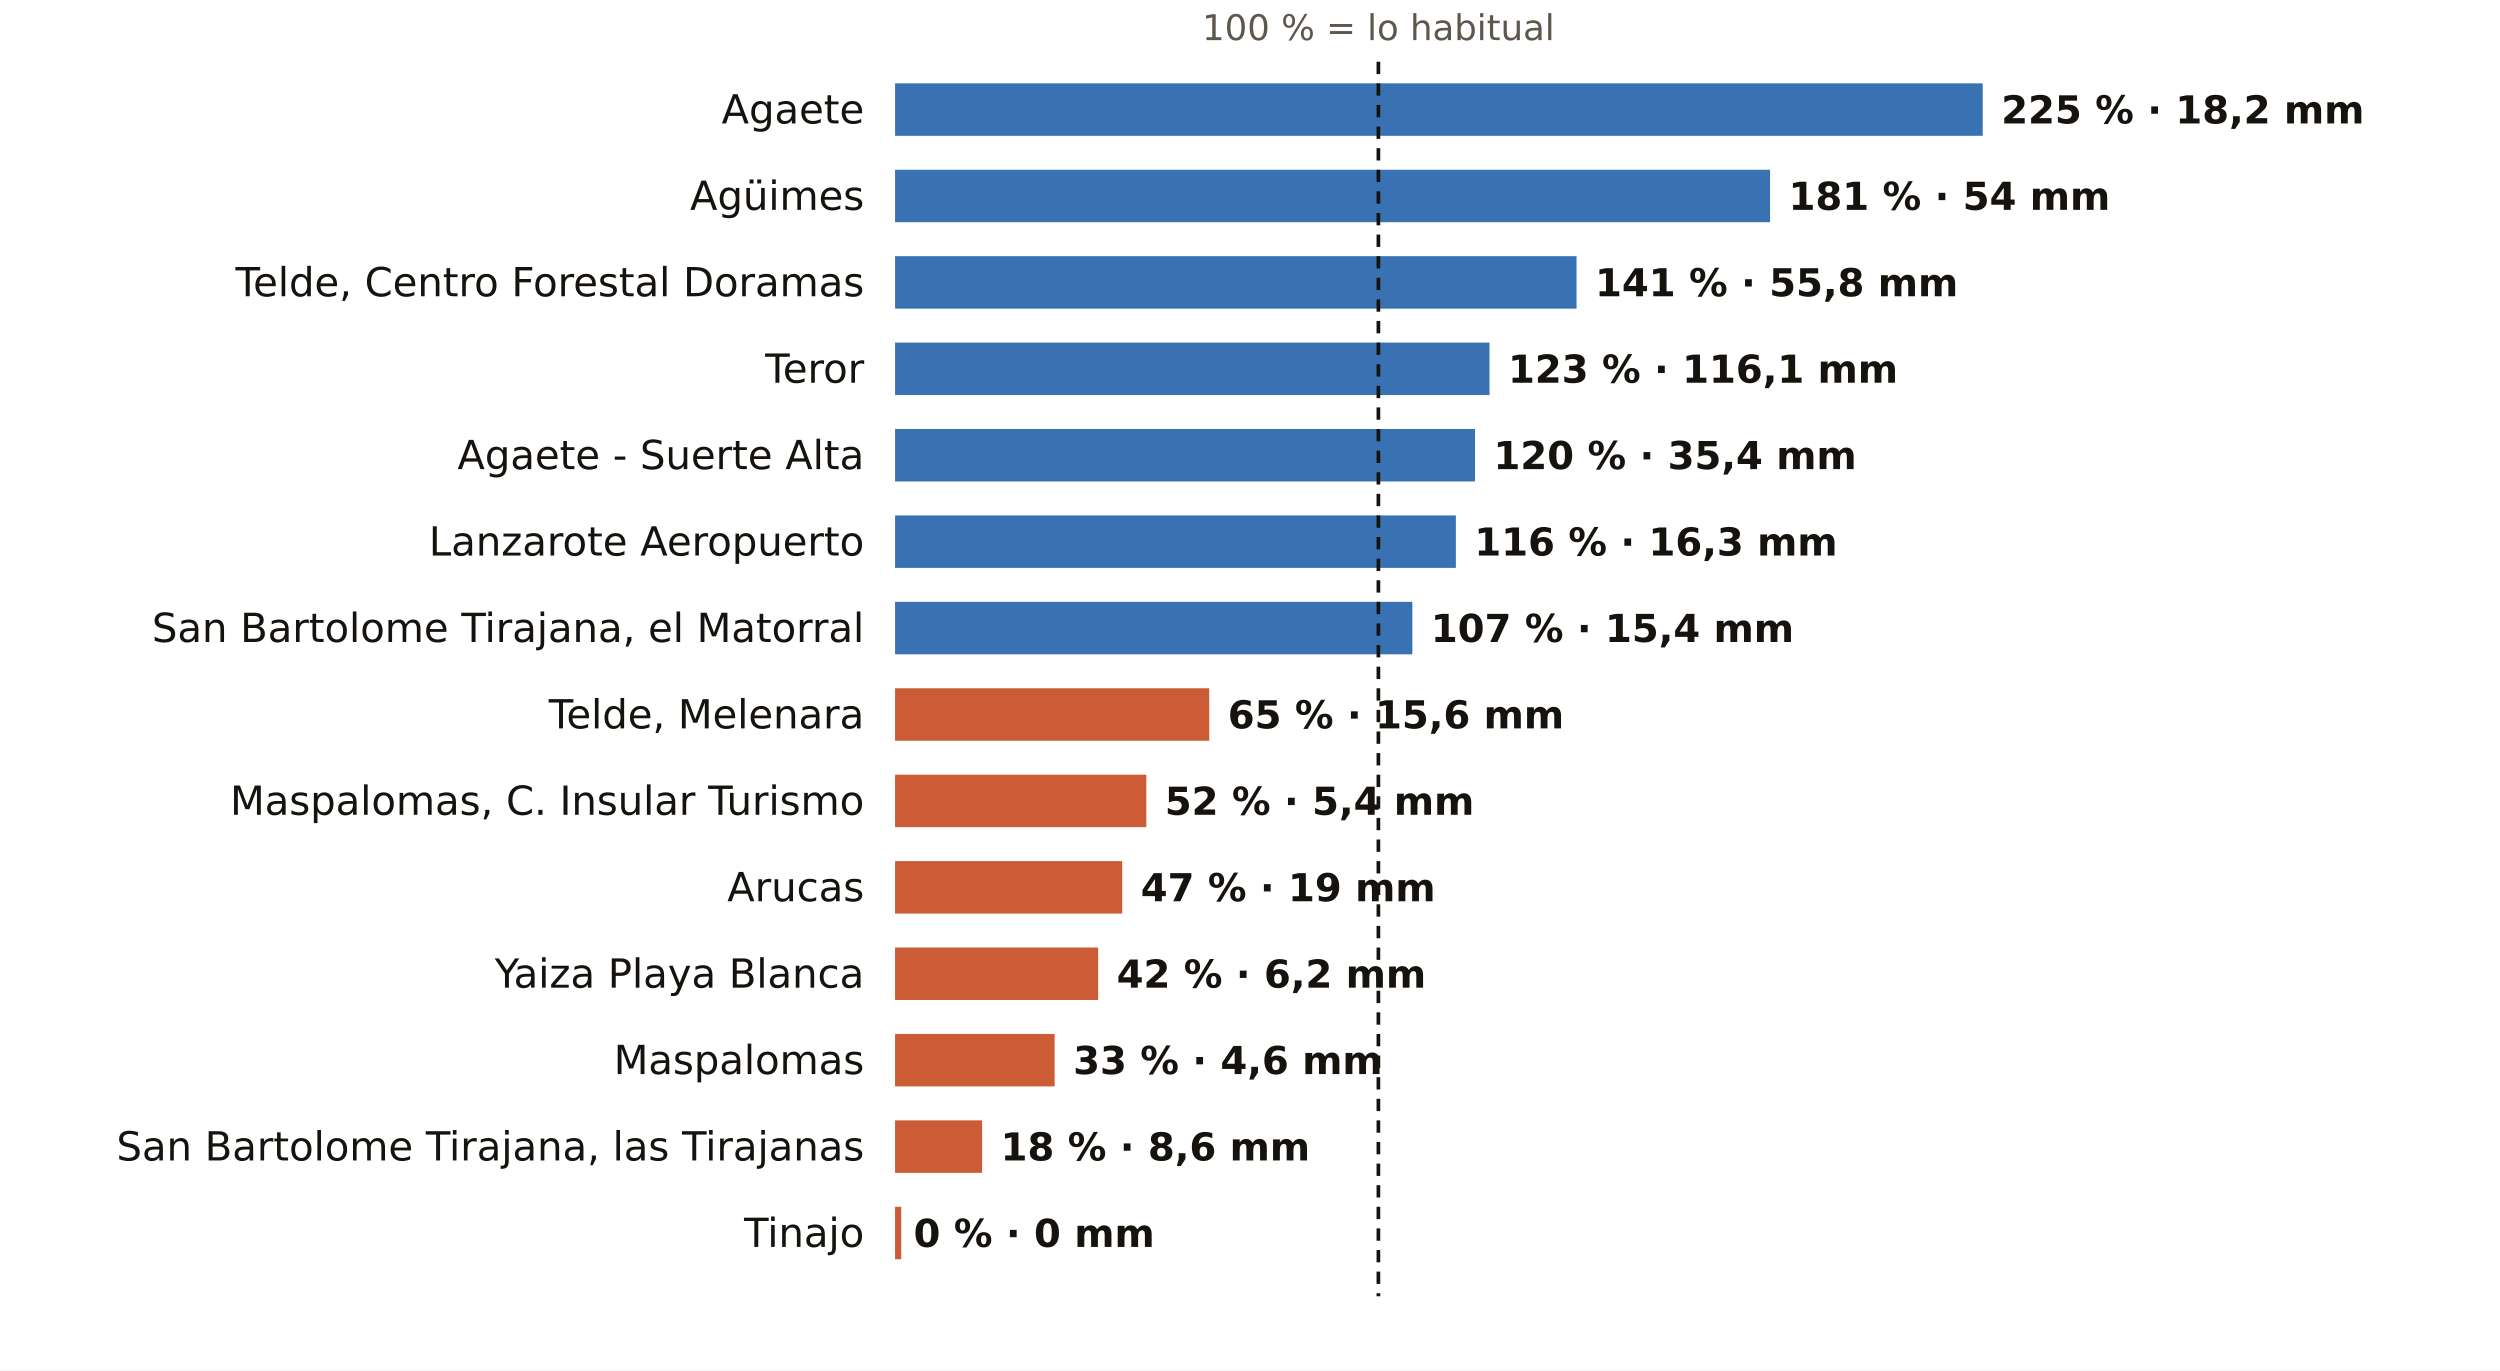
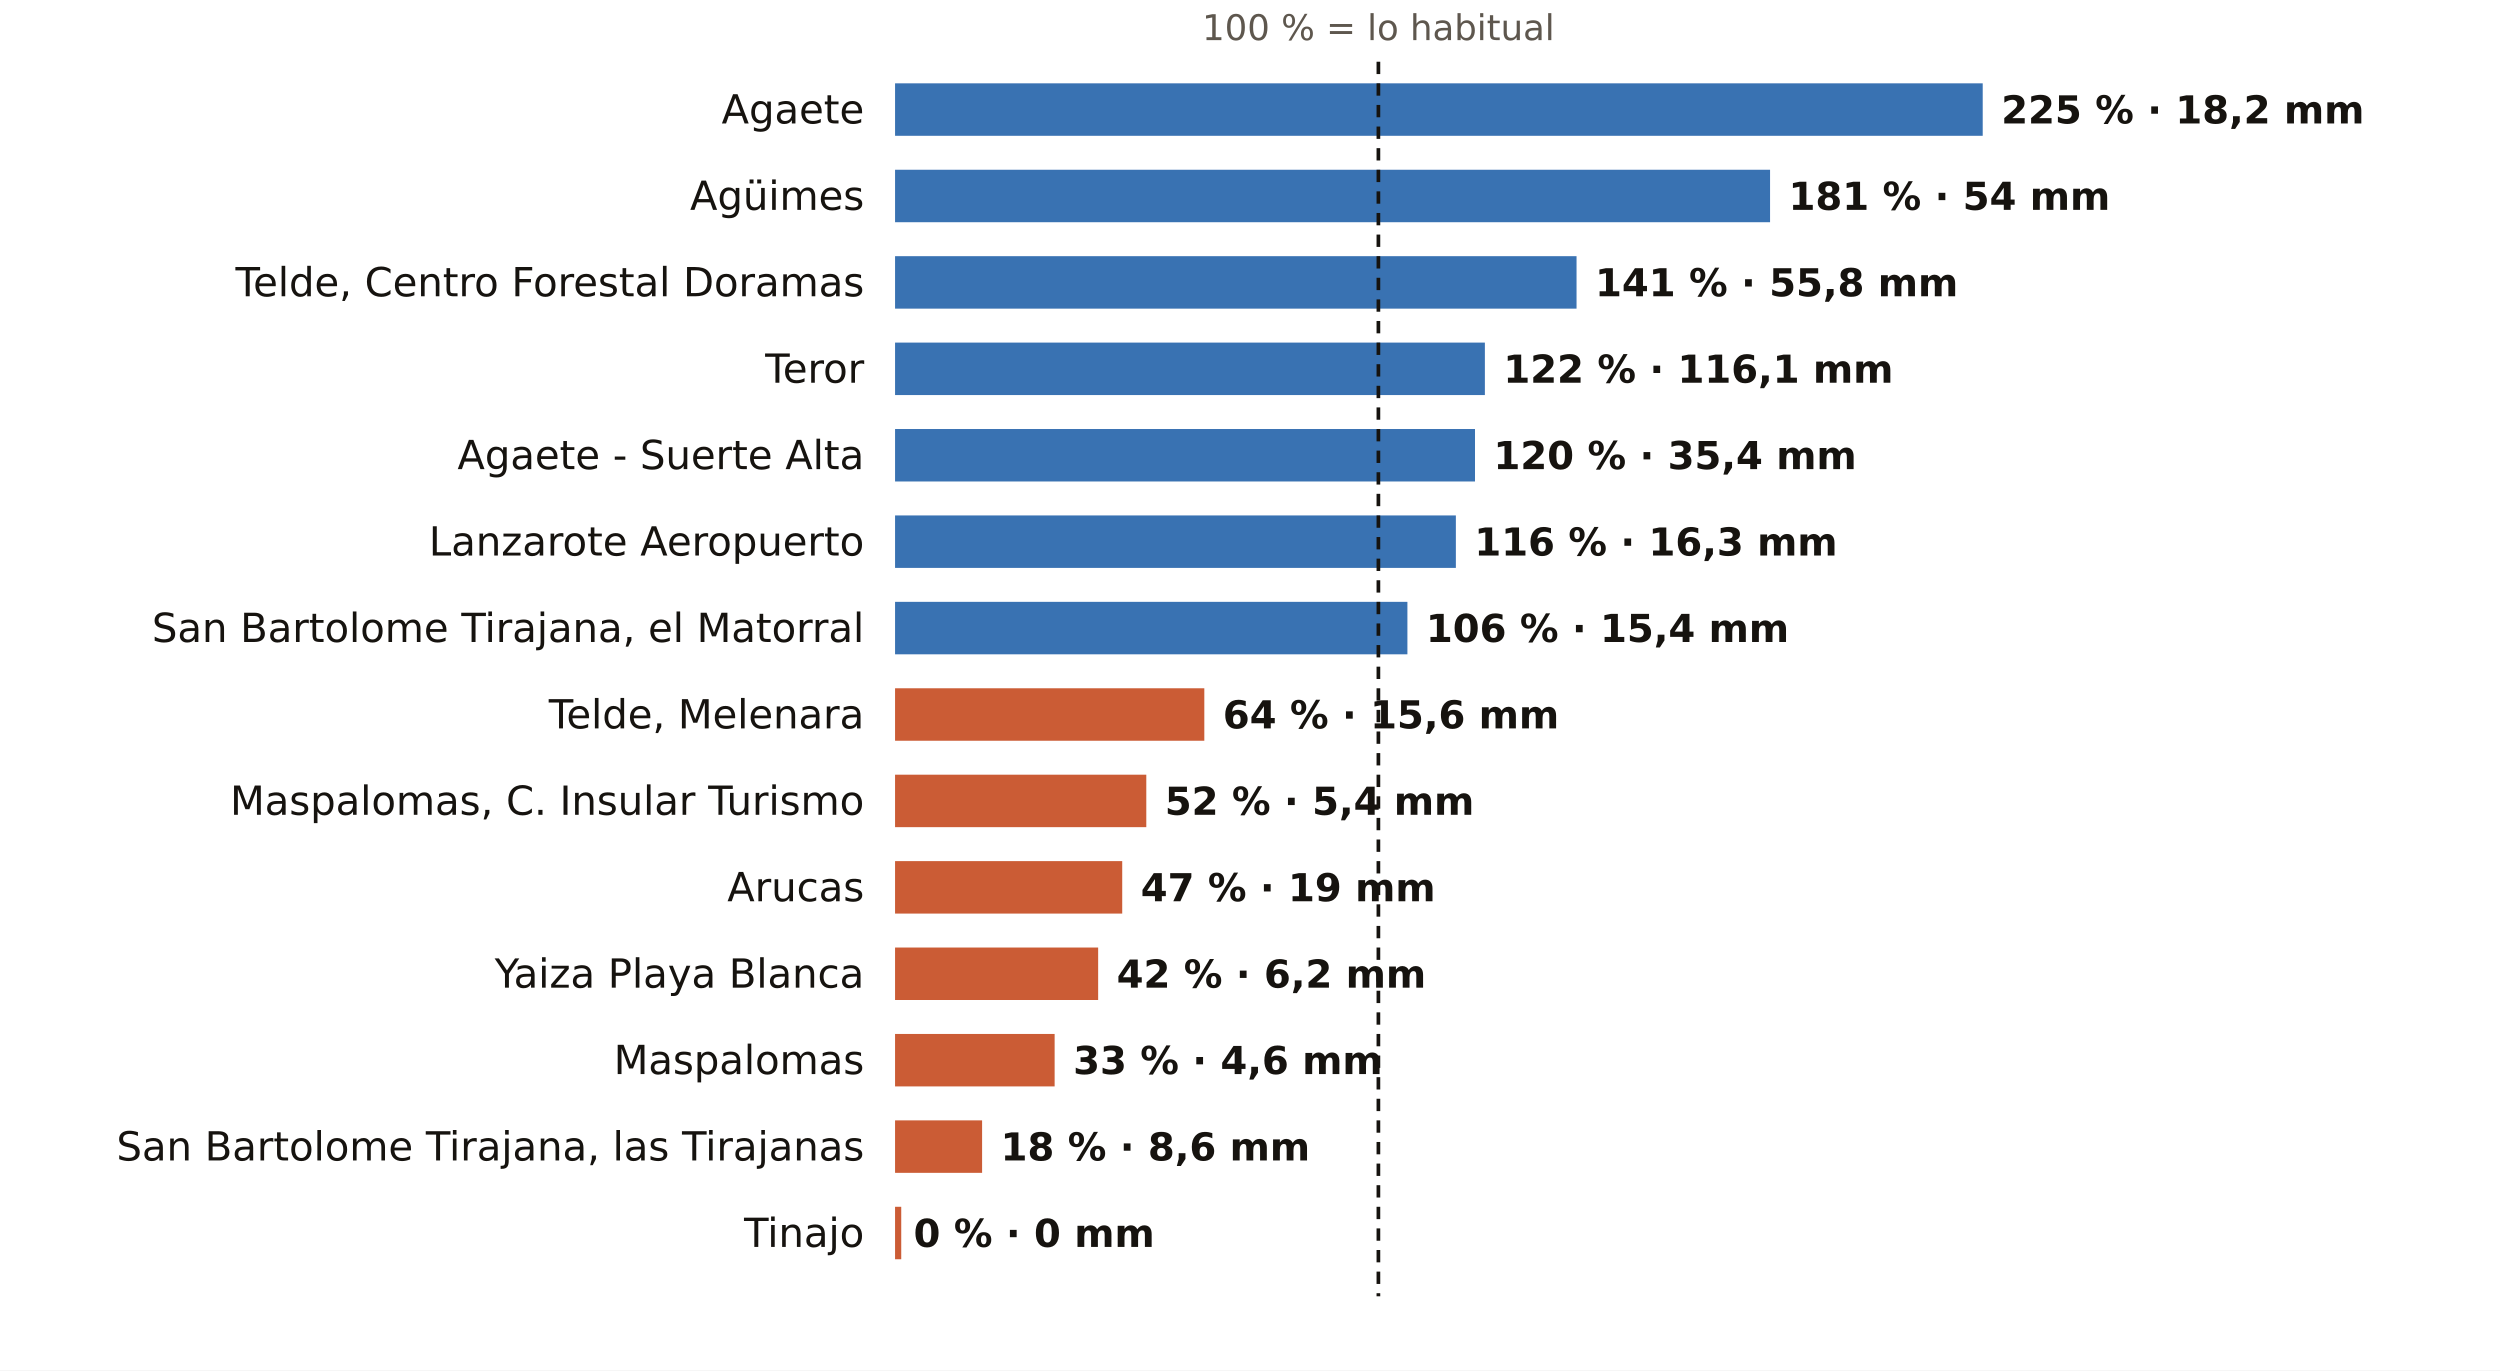
<svg xmlns="http://www.w3.org/2000/svg" viewBox="0 0 810 444" width="810" height="444" role="img" aria-label="El otoño en los pluviómetros de AEMET de Las Palmas: % de lo habitual">
  <rect width="810" height="444" fill="#FFFFFF" />
  <text x="446.6" y="13.0" font-size="11.5" fill="#5E574E" text-anchor="middle" font-weight="400" font-family="Public Sans, DejaVu Sans, Arial, sans-serif">100 % = lo habitual</text>
  <text x="280.0" y="40.0" font-size="13" fill="#16130F" text-anchor="end" font-weight="500" font-family="Public Sans, DejaVu Sans, Arial, sans-serif">Agaete</text>
  <rect x="290" y="27" width="352.4" height="17" fill="#1F5FA8" opacity="0.88" />
  <text x="648.4" y="40.0" font-size="12.5" fill="#16130F" text-anchor="start" font-weight="600" font-family="Public Sans, DejaVu Sans, Arial, sans-serif">225 % · 18,2 mm</text>
  <text x="280.0" y="68.0" font-size="13" fill="#16130F" text-anchor="end" font-weight="500" font-family="Public Sans, DejaVu Sans, Arial, sans-serif">Agüimes</text>
  <rect x="290" y="55" width="283.5" height="17" fill="#1F5FA8" opacity="0.88" />
  <text x="579.5" y="68.0" font-size="12.5" fill="#16130F" text-anchor="start" font-weight="600" font-family="Public Sans, DejaVu Sans, Arial, sans-serif">181 % · 54 mm</text>
  <text x="280.0" y="96.0" font-size="13" fill="#16130F" text-anchor="end" font-weight="500" font-family="Public Sans, DejaVu Sans, Arial, sans-serif">Telde, Centro Forestal Doramas</text>
  <rect x="290" y="83" width="220.8" height="17" fill="#1F5FA8" opacity="0.88" />
  <text x="516.8" y="96.0" font-size="12.5" fill="#16130F" text-anchor="start" font-weight="600" font-family="Public Sans, DejaVu Sans, Arial, sans-serif">141 % · 55,8 mm</text>
  <text x="280.0" y="124.0" font-size="13" fill="#16130F" text-anchor="end" font-weight="500" font-family="Public Sans, DejaVu Sans, Arial, sans-serif">Teror</text>
-   <rect x="290" y="111" width="192.6" height="17" fill="#1F5FA8" opacity="0.88" />
-   <text x="488.6" y="124.0" font-size="12.5" fill="#16130F" text-anchor="start" font-weight="600" font-family="Public Sans, DejaVu Sans, Arial, sans-serif">123 % · 116,1 mm</text>
+   <rect x="290" y="111" width="191.1" height="17" fill="#1F5FA8" opacity="0.88" />
+   <text x="487.1" y="124.0" font-size="12.5" fill="#16130F" text-anchor="start" font-weight="600" font-family="Public Sans, DejaVu Sans, Arial, sans-serif">122 % · 116,1 mm</text>
  <text x="280.0" y="152.0" font-size="13" fill="#16130F" text-anchor="end" font-weight="500" font-family="Public Sans, DejaVu Sans, Arial, sans-serif">Agaete - Suerte Alta</text>
  <rect x="290" y="139" width="187.9" height="17" fill="#1F5FA8" opacity="0.88" />
  <text x="483.9" y="152.0" font-size="12.5" fill="#16130F" text-anchor="start" font-weight="600" font-family="Public Sans, DejaVu Sans, Arial, sans-serif">120 % · 35,4 mm</text>
  <text x="280.0" y="180.0" font-size="13" fill="#16130F" text-anchor="end" font-weight="500" font-family="Public Sans, DejaVu Sans, Arial, sans-serif">Lanzarote Aeropuerto</text>
  <rect x="290" y="167" width="181.7" height="17" fill="#1F5FA8" opacity="0.88" />
  <text x="477.7" y="180.0" font-size="12.5" fill="#16130F" text-anchor="start" font-weight="600" font-family="Public Sans, DejaVu Sans, Arial, sans-serif">116 % · 16,3 mm</text>
  <text x="280.0" y="208.0" font-size="13" fill="#16130F" text-anchor="end" font-weight="500" font-family="Public Sans, DejaVu Sans, Arial, sans-serif">San Bartolome Tirajana, el Matorral</text>
-   <rect x="290" y="195" width="167.6" height="17" fill="#1F5FA8" opacity="0.88" />
-   <text x="463.6" y="208.0" font-size="12.5" fill="#16130F" text-anchor="start" font-weight="600" font-family="Public Sans, DejaVu Sans, Arial, sans-serif">107 % · 15,4 mm</text>
+   <rect x="290" y="195" width="166.0" height="17" fill="#1F5FA8" opacity="0.88" />
+   <text x="462.0" y="208.0" font-size="12.5" fill="#16130F" text-anchor="start" font-weight="600" font-family="Public Sans, DejaVu Sans, Arial, sans-serif">106 % · 15,4 mm</text>
  <text x="280.0" y="236.0" font-size="13" fill="#16130F" text-anchor="end" font-weight="500" font-family="Public Sans, DejaVu Sans, Arial, sans-serif">Telde, Melenara</text>
-   <rect x="290" y="223" width="101.8" height="17" fill="#C4461A" opacity="0.88" />
-   <text x="397.8" y="236.0" font-size="12.5" fill="#16130F" text-anchor="start" font-weight="600" font-family="Public Sans, DejaVu Sans, Arial, sans-serif">65 % · 15,6 mm</text>
+   <rect x="290" y="223" width="100.2" height="17" fill="#C4461A" opacity="0.88" />
+   <text x="396.2" y="236.0" font-size="12.5" fill="#16130F" text-anchor="start" font-weight="600" font-family="Public Sans, DejaVu Sans, Arial, sans-serif">64 % · 15,6 mm</text>
  <text x="280.0" y="264.0" font-size="13" fill="#16130F" text-anchor="end" font-weight="500" font-family="Public Sans, DejaVu Sans, Arial, sans-serif">Maspalomas, C. Insular Turismo</text>
  <rect x="290" y="251" width="81.4" height="17" fill="#C4461A" opacity="0.88" />
  <text x="377.4" y="264.0" font-size="12.5" fill="#16130F" text-anchor="start" font-weight="600" font-family="Public Sans, DejaVu Sans, Arial, sans-serif">52 % · 5,4 mm</text>
  <text x="280.0" y="292.0" font-size="13" fill="#16130F" text-anchor="end" font-weight="500" font-family="Public Sans, DejaVu Sans, Arial, sans-serif">Arucas</text>
  <rect x="290" y="279" width="73.6" height="17" fill="#C4461A" opacity="0.88" />
  <text x="369.6" y="292.0" font-size="12.5" fill="#16130F" text-anchor="start" font-weight="600" font-family="Public Sans, DejaVu Sans, Arial, sans-serif">47 % · 19 mm</text>
  <text x="280.0" y="320.0" font-size="13" fill="#16130F" text-anchor="end" font-weight="500" font-family="Public Sans, DejaVu Sans, Arial, sans-serif">Yaiza Playa Blanca</text>
  <rect x="290" y="307" width="65.8" height="17" fill="#C4461A" opacity="0.88" />
  <text x="361.8" y="320.0" font-size="12.5" fill="#16130F" text-anchor="start" font-weight="600" font-family="Public Sans, DejaVu Sans, Arial, sans-serif">42 % · 6,2 mm</text>
  <text x="280.0" y="348.0" font-size="13" fill="#16130F" text-anchor="end" font-weight="500" font-family="Public Sans, DejaVu Sans, Arial, sans-serif">Maspalomas</text>
  <rect x="290" y="335" width="51.7" height="17" fill="#C4461A" opacity="0.88" />
  <text x="347.7" y="348.0" font-size="12.5" fill="#16130F" text-anchor="start" font-weight="600" font-family="Public Sans, DejaVu Sans, Arial, sans-serif">33 % · 4,6 mm</text>
  <text x="280.0" y="376.0" font-size="13" fill="#16130F" text-anchor="end" font-weight="500" font-family="Public Sans, DejaVu Sans, Arial, sans-serif">San Bartolome Tirajana, las Tirajanas</text>
  <rect x="290" y="363" width="28.2" height="17" fill="#C4461A" opacity="0.88" />
  <text x="324.2" y="376.0" font-size="12.5" fill="#16130F" text-anchor="start" font-weight="600" font-family="Public Sans, DejaVu Sans, Arial, sans-serif">18 % · 8,6 mm</text>
  <text x="280.0" y="404.0" font-size="13" fill="#16130F" text-anchor="end" font-weight="500" font-family="Public Sans, DejaVu Sans, Arial, sans-serif">Tinajo</text>
  <rect x="290" y="391" width="2.0" height="17" fill="#C4461A" opacity="0.88" />
  <text x="296.0" y="404.0" font-size="12.5" fill="#16130F" text-anchor="start" font-weight="600" font-family="Public Sans, DejaVu Sans, Arial, sans-serif">0 % · 0 mm</text>
  <line x1="446.6" x2="446.6" y1="20" y2="420" stroke="#16130F" stroke-width="1.2" stroke-dasharray="4 3" />
</svg>
